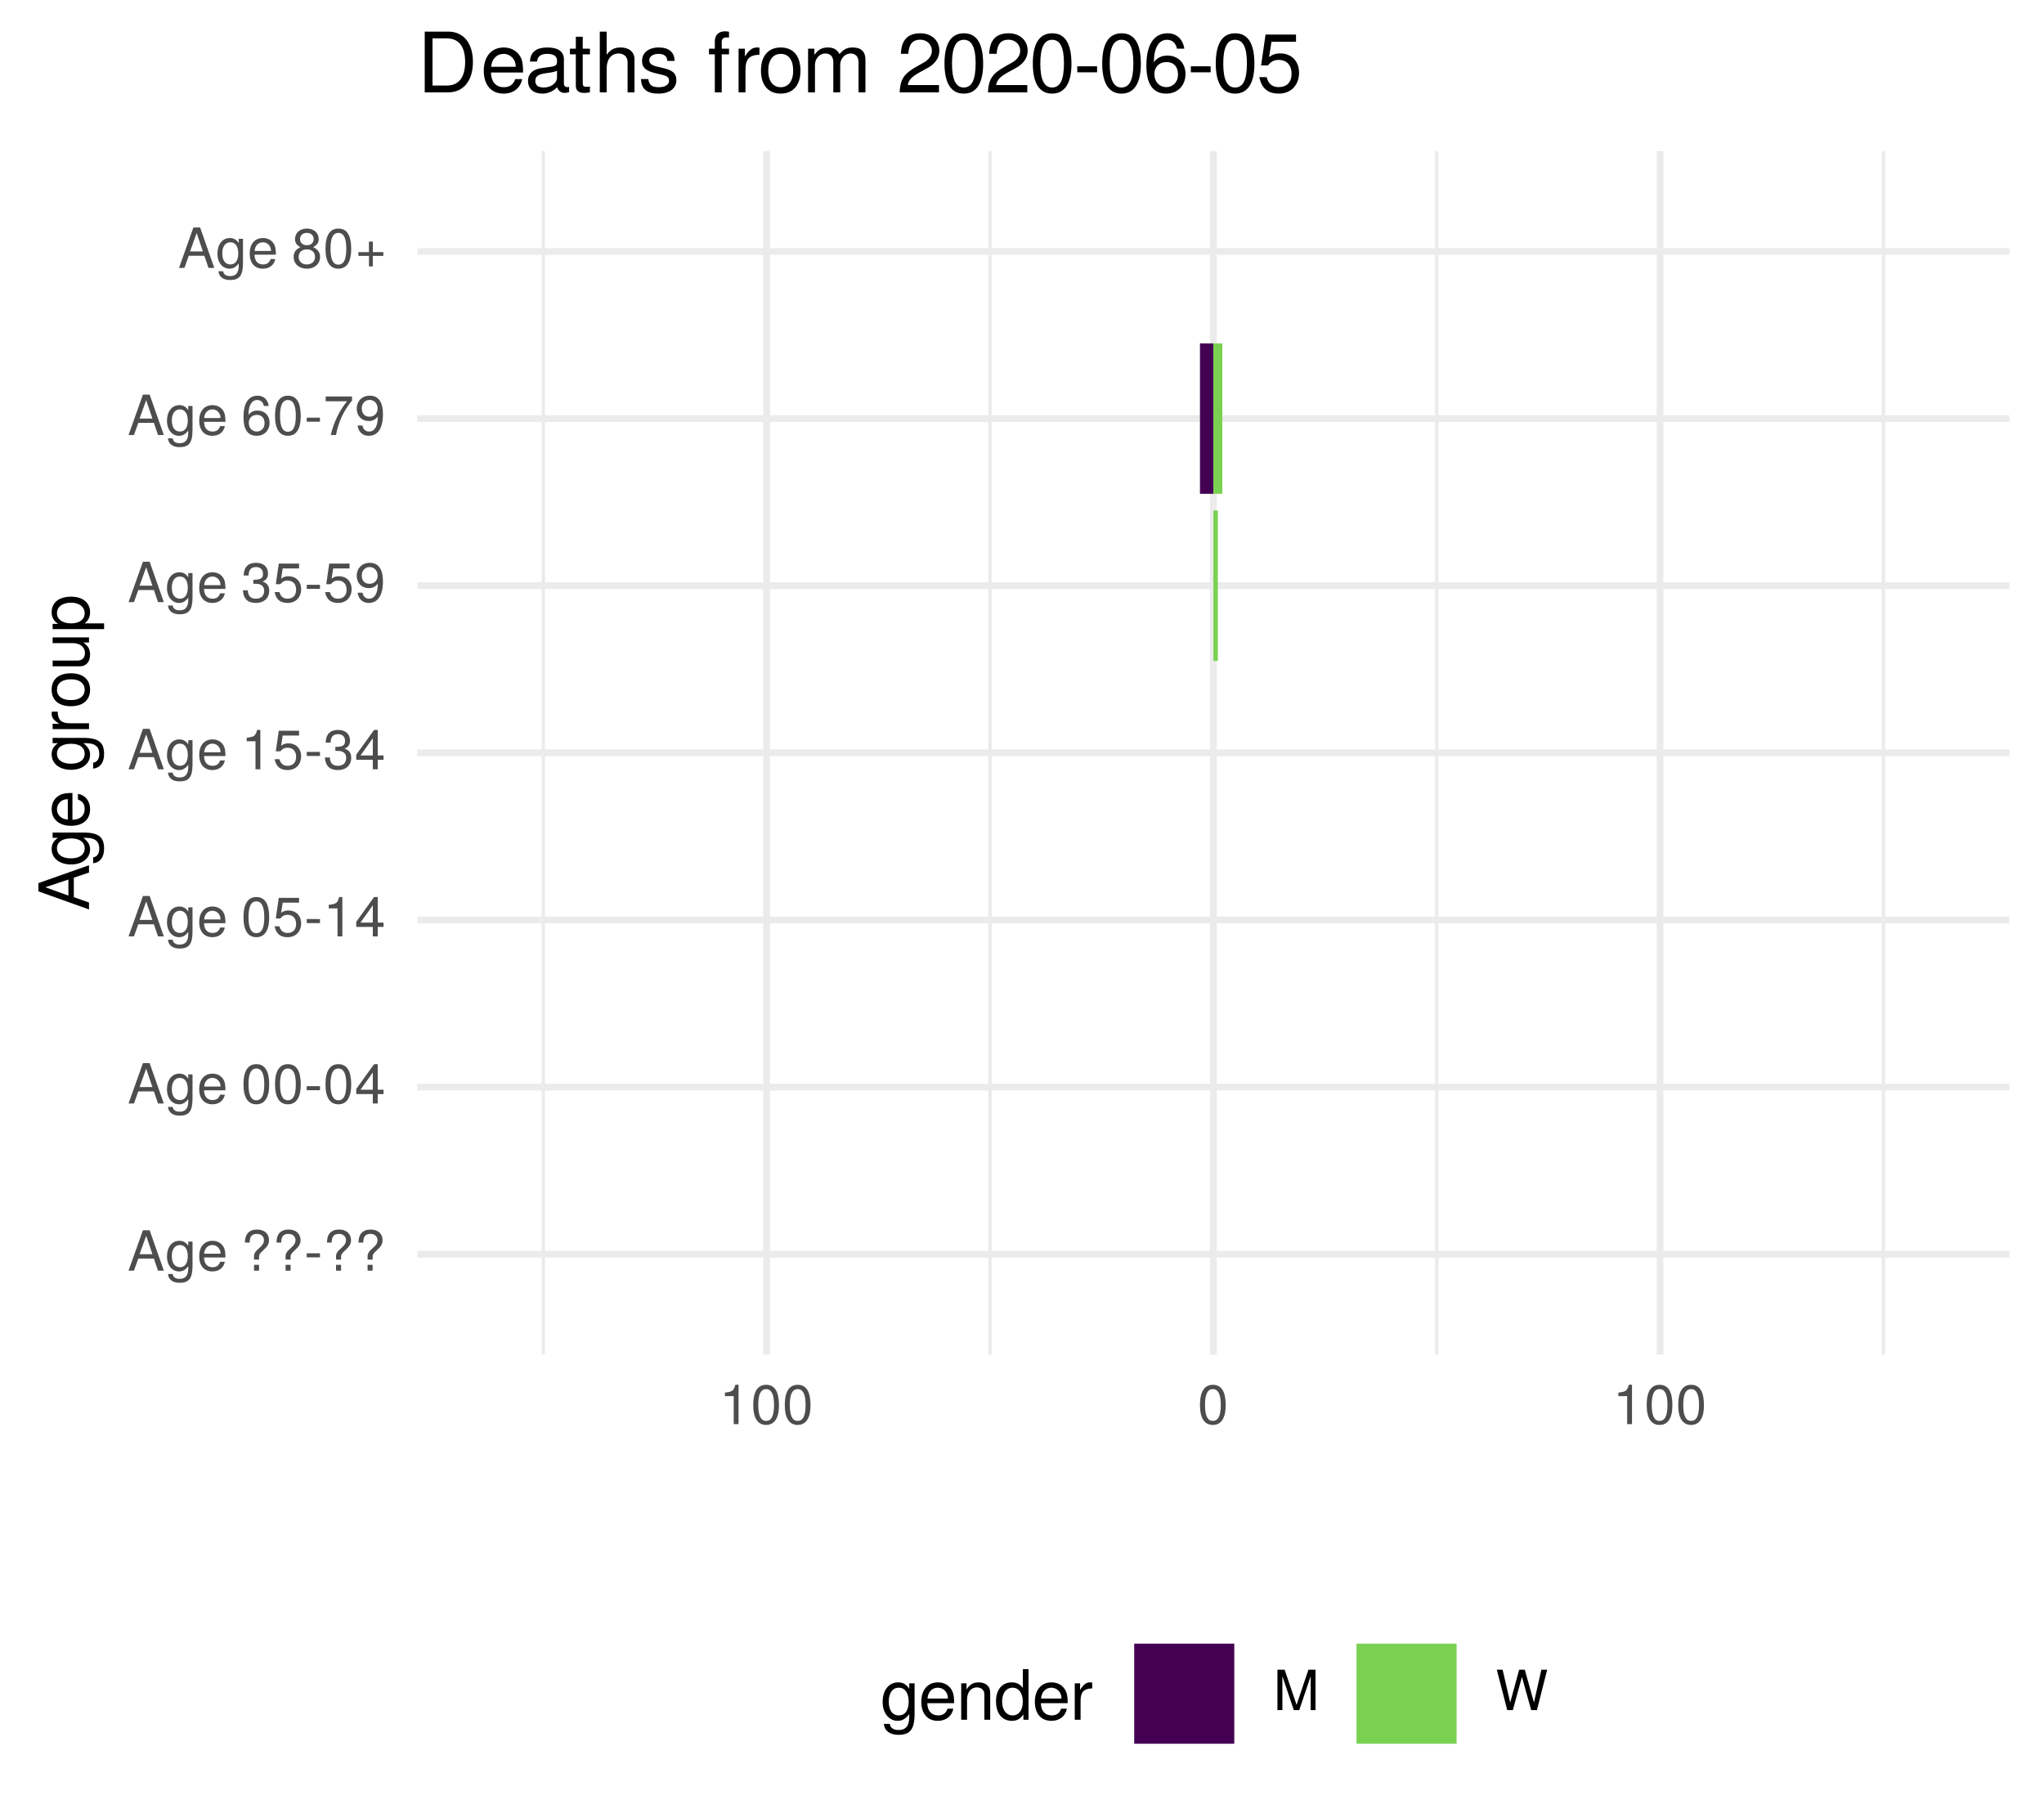
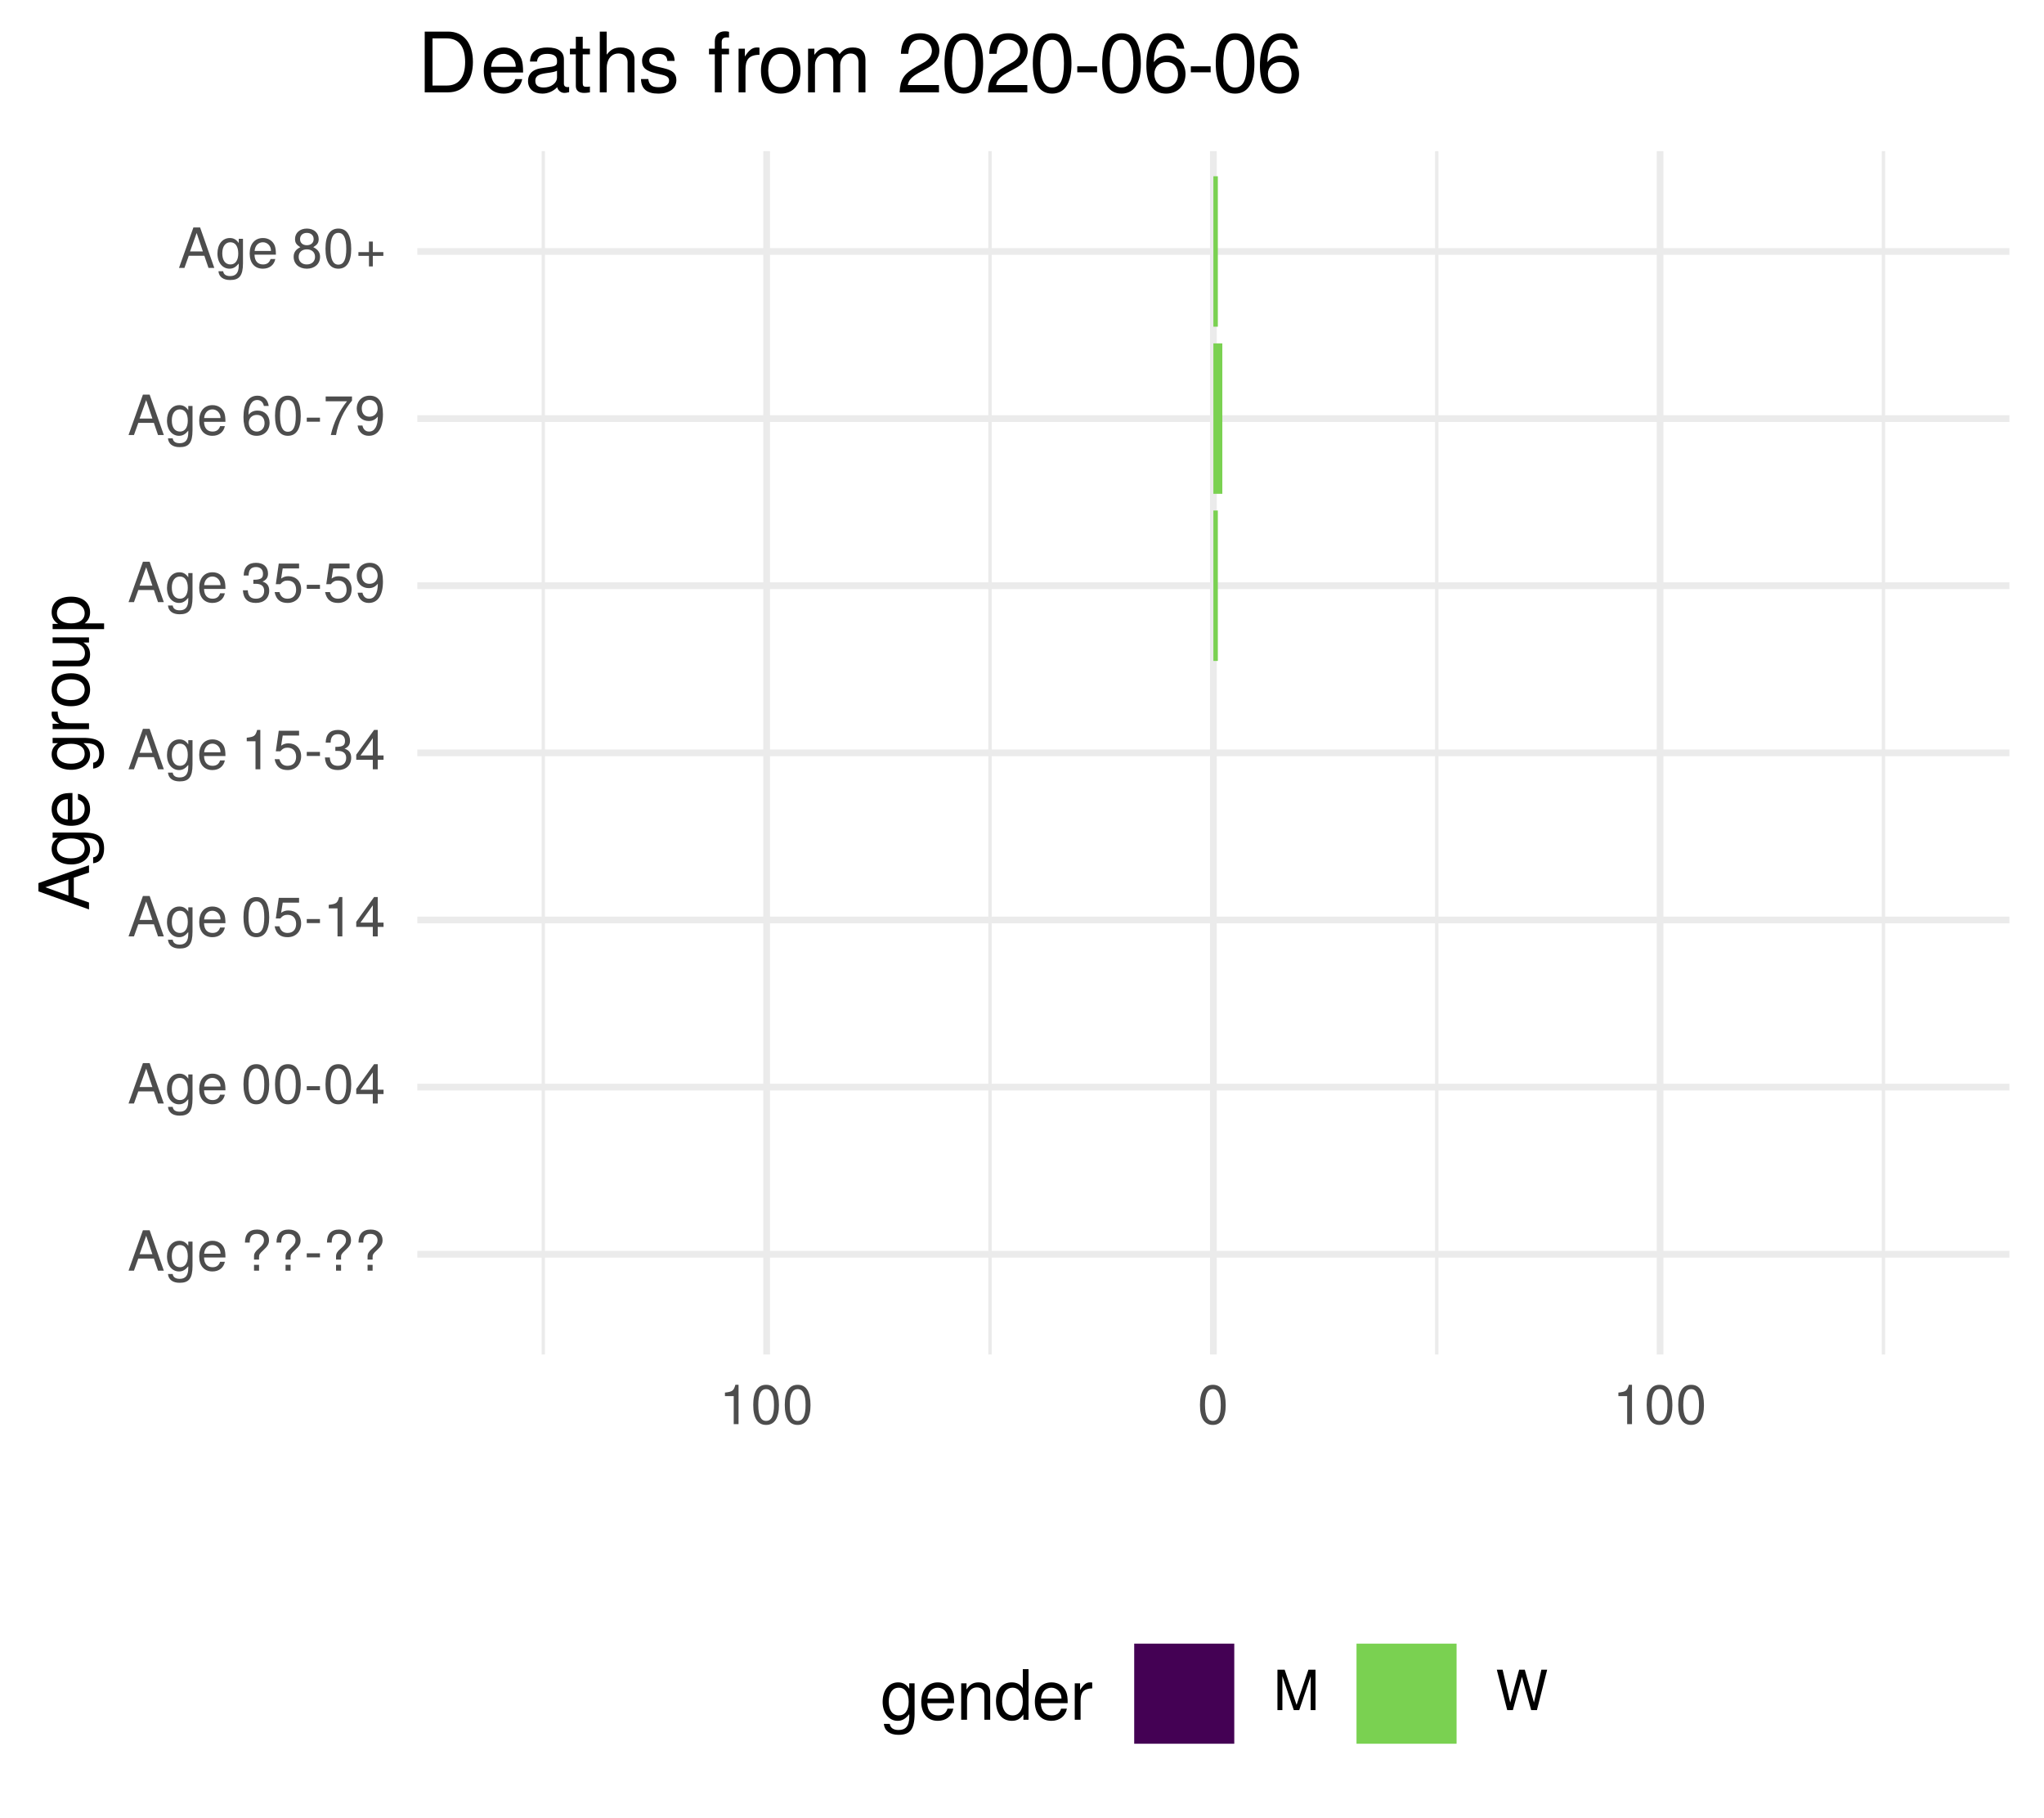
<svg xmlns="http://www.w3.org/2000/svg" xmlns:xlink="http://www.w3.org/1999/xlink" width="324pt" height="288pt" viewBox="0 0 324 288" version="1.1">
  <defs>
    <g>
      <symbol overflow="visible" id="glyph0-0">
        <path style="stroke:none;" d="" />
      </symbol>
      <symbol overflow="visible" id="glyph0-1">
        <path style="stroke:none;" d="M 5.75 0 L 3.5 -6.406 L 2.438 -6.406 L 0.156 0 L 1.016 0 L 1.703 -1.922 L 4.172 -1.922 L 4.828 0 Z M 3.938 -2.609 L 1.906 -2.609 L 2.953 -5.531 Z M 3.938 -2.609 " />
      </symbol>
      <symbol overflow="visible" id="glyph0-2">
        <path style="stroke:none;" d="M 4.297 -0.75 L 4.297 -4.609 L 3.625 -4.609 L 3.625 -3.938 C 3.25 -4.484 2.812 -4.734 2.219 -4.734 C 1.047 -4.734 0.25 -3.75 0.25 -2.266 C 0.25 -0.812 1.078 0.125 2.156 0.125 C 2.734 0.125 3.141 -0.109 3.625 -0.688 L 3.625 -0.391 C 3.625 0.828 3.125 1.297 2.266 1.297 C 1.688 1.297 1.234 1.094 1.156 0.531 L 0.406 0.531 C 0.484 1.406 1.156 1.922 2.25 1.922 C 3.688 1.922 4.297 1.281 4.297 -0.75 Z M 3.547 -2.281 C 3.547 -1.172 3.078 -0.547 2.312 -0.547 C 1.5 -0.547 1.016 -1.188 1.016 -2.312 C 1.016 -3.406 1.516 -4.062 2.297 -4.062 C 3.094 -4.062 3.547 -3.391 3.547 -2.281 Z M 3.547 -2.281 " />
      </symbol>
      <symbol overflow="visible" id="glyph0-3">
        <path style="stroke:none;" d="M 4.516 -2.094 C 4.516 -2.766 4.453 -3.188 4.328 -3.531 C 4.031 -4.281 3.328 -4.734 2.469 -4.734 C 1.172 -4.734 0.359 -3.797 0.359 -2.281 C 0.359 -0.766 1.156 0.125 2.453 0.125 C 3.5 0.125 4.234 -0.469 4.422 -1.406 L 3.672 -1.406 C 3.469 -0.797 3.062 -0.547 2.469 -0.547 C 1.703 -0.547 1.141 -1.031 1.125 -2.094 Z M 3.734 -2.75 C 3.734 -2.75 3.734 -2.703 3.719 -2.688 L 1.141 -2.688 C 1.203 -3.516 1.719 -4.062 2.453 -4.062 C 3.172 -4.062 3.734 -3.469 3.734 -2.75 Z M 3.734 -2.75 " />
      </symbol>
      <symbol overflow="visible" id="glyph0-4">
        <path style="stroke:none;" d="" />
      </symbol>
      <symbol overflow="visible" id="glyph0-5">
        <path style="stroke:none;" d="M 4.422 -4.828 C 4.422 -5.859 3.688 -6.516 2.547 -6.516 C 1.281 -6.516 0.609 -5.812 0.609 -4.453 L 1.359 -4.453 C 1.359 -5.422 1.719 -5.828 2.5 -5.828 C 3.172 -5.828 3.625 -5.422 3.625 -4.828 C 3.625 -4.422 3.438 -4.078 2.969 -3.672 C 2.453 -3.203 2.453 -3.203 2.297 -3 C 2.109 -2.75 2.047 -2.547 2.047 -2.234 L 2.047 -1.75 L 2.844 -1.75 L 2.844 -2.156 C 2.844 -2.547 2.938 -2.703 3.531 -3.25 C 4.203 -3.859 4.422 -4.25 4.422 -4.828 Z M 2.844 0 L 2.844 -0.922 L 2.047 -0.922 L 2.047 0 Z M 2.844 0 " />
      </symbol>
      <symbol overflow="visible" id="glyph0-6">
        <path style="stroke:none;" d="M 2.5 -2.109 L 2.5 -2.75 L 0.406 -2.75 L 0.406 -2.109 Z M 2.5 -2.109 " />
      </symbol>
      <symbol overflow="visible" id="glyph0-7">
        <path style="stroke:none;" d="M 4.453 -3 C 4.453 -5.156 3.781 -6.234 2.422 -6.234 C 1.078 -6.234 0.375 -5.141 0.375 -3.047 C 0.375 -0.953 1.078 0.125 2.422 0.125 C 3.734 0.125 4.453 -0.953 4.453 -3 Z M 3.672 -3.062 C 3.672 -1.297 3.266 -0.516 2.406 -0.516 C 1.578 -0.516 1.172 -1.344 1.172 -3.047 C 1.172 -4.75 1.578 -5.547 2.422 -5.547 C 3.25 -5.547 3.672 -4.734 3.672 -3.062 Z M 3.672 -3.062 " />
      </symbol>
      <symbol overflow="visible" id="glyph0-8">
        <path style="stroke:none;" d="M 4.578 -1.5 L 4.578 -2.188 L 3.656 -2.188 L 3.656 -6.234 L 3.078 -6.234 L 0.25 -2.312 L 0.25 -1.5 L 2.875 -1.5 L 2.875 0 L 3.656 0 L 3.656 -1.5 Z M 2.875 -2.188 L 0.922 -2.188 L 2.875 -4.922 Z M 2.875 -2.188 " />
      </symbol>
      <symbol overflow="visible" id="glyph0-9">
        <path style="stroke:none;" d="M 4.516 -2.062 C 4.516 -3.297 3.688 -4.109 2.5 -4.109 C 2.062 -4.109 1.703 -4 1.344 -3.734 L 1.594 -5.344 L 4.188 -5.344 L 4.188 -6.109 L 0.969 -6.109 L 0.5 -2.844 L 1.219 -2.844 C 1.578 -3.266 1.875 -3.422 2.359 -3.422 C 3.188 -3.422 3.719 -2.891 3.719 -1.969 C 3.719 -1.062 3.203 -0.547 2.359 -0.547 C 1.688 -0.547 1.266 -0.891 1.078 -1.594 L 0.312 -1.594 C 0.562 -0.359 1.266 0.125 2.375 0.125 C 3.641 0.125 4.516 -0.75 4.516 -2.062 Z M 4.516 -2.062 " />
      </symbol>
      <symbol overflow="visible" id="glyph0-10">
        <path style="stroke:none;" d="M 3.047 0 L 3.047 -6.234 L 2.547 -6.234 C 2.266 -5.281 2.094 -5.141 0.891 -5 L 0.891 -4.438 L 2.281 -4.438 L 2.281 0 Z M 3.047 0 " />
      </symbol>
      <symbol overflow="visible" id="glyph0-11">
        <path style="stroke:none;" d="M 4.453 -1.812 C 4.453 -2.562 4.141 -3.016 3.391 -3.266 C 3.969 -3.5 4.266 -3.891 4.266 -4.516 C 4.266 -5.594 3.547 -6.234 2.359 -6.234 C 1.109 -6.234 0.438 -5.547 0.406 -4.219 L 1.188 -4.219 C 1.203 -5.141 1.578 -5.562 2.375 -5.562 C 3.062 -5.562 3.469 -5.156 3.469 -4.5 C 3.469 -3.828 3.188 -3.547 1.938 -3.547 L 1.938 -2.906 L 2.359 -2.906 C 3.219 -2.906 3.656 -2.5 3.656 -1.797 C 3.656 -1.016 3.172 -0.547 2.359 -0.547 C 1.516 -0.547 1.109 -0.969 1.062 -1.875 L 0.281 -1.875 C 0.375 -0.5 1.062 0.125 2.344 0.125 C 3.625 0.125 4.453 -0.641 4.453 -1.812 Z M 4.453 -1.812 " />
      </symbol>
      <symbol overflow="visible" id="glyph0-12">
        <path style="stroke:none;" d="M 4.484 -3.266 C 4.484 -5.219 3.797 -6.234 2.375 -6.234 C 1.188 -6.234 0.328 -5.391 0.328 -4.172 C 0.328 -3.016 1.125 -2.219 2.25 -2.219 C 2.844 -2.219 3.266 -2.438 3.672 -2.922 C 3.672 -1.406 3.172 -0.547 2.281 -0.547 C 1.734 -0.547 1.359 -0.891 1.234 -1.5 L 0.469 -1.5 C 0.609 -0.469 1.281 0.125 2.234 0.125 C 3.688 0.125 4.484 -1.109 4.484 -3.266 Z M 3.641 -4.188 C 3.641 -3.422 3.094 -2.906 2.344 -2.906 C 1.594 -2.906 1.125 -3.391 1.125 -4.234 C 1.125 -5.016 1.656 -5.562 2.359 -5.562 C 3.094 -5.562 3.641 -5 3.641 -4.188 Z M 3.641 -4.188 " />
      </symbol>
      <symbol overflow="visible" id="glyph0-13">
        <path style="stroke:none;" d="M 4.516 -1.938 C 4.516 -3.094 3.719 -3.875 2.609 -3.875 C 1.984 -3.875 1.5 -3.641 1.172 -3.188 C 1.172 -4.703 1.672 -5.547 2.562 -5.547 C 3.109 -5.547 3.484 -5.203 3.609 -4.609 L 4.375 -4.609 C 4.234 -5.625 3.562 -6.234 2.609 -6.234 C 1.156 -6.234 0.375 -5.016 0.375 -2.844 C 0.375 -0.891 1.047 0.125 2.469 0.125 C 3.656 0.125 4.516 -0.719 4.516 -1.938 Z M 3.719 -1.875 C 3.719 -1.094 3.188 -0.547 2.484 -0.547 C 1.766 -0.547 1.219 -1.125 1.219 -1.922 C 1.219 -2.688 1.734 -3.188 2.5 -3.188 C 3.25 -3.188 3.719 -2.703 3.719 -1.875 Z M 3.719 -1.875 " />
      </symbol>
      <symbol overflow="visible" id="glyph0-14">
        <path style="stroke:none;" d="M 4.578 -5.453 L 4.578 -6.109 L 0.406 -6.109 L 0.406 -5.344 L 3.781 -5.344 C 2.531 -3.781 1.656 -1.953 1.219 0 L 2.047 0 C 2.391 -2.016 3.266 -3.891 4.578 -5.453 Z M 4.578 -5.453 " />
      </symbol>
      <symbol overflow="visible" id="glyph0-15">
        <path style="stroke:none;" d="M 4.516 -1.766 C 4.516 -2.453 4.156 -2.938 3.438 -3.281 C 4.078 -3.672 4.297 -3.984 4.297 -4.578 C 4.297 -5.547 3.531 -6.234 2.422 -6.234 C 1.312 -6.234 0.547 -5.547 0.547 -4.578 C 0.547 -4 0.75 -3.672 1.391 -3.281 C 0.672 -2.938 0.328 -2.453 0.328 -1.766 C 0.328 -0.625 1.188 0.125 2.422 0.125 C 3.656 0.125 4.516 -0.625 4.516 -1.766 Z M 3.5 -4.562 C 3.5 -3.969 3.062 -3.594 2.422 -3.594 C 1.766 -3.594 1.344 -3.969 1.344 -4.562 C 1.344 -5.156 1.766 -5.547 2.422 -5.547 C 3.078 -5.547 3.5 -5.156 3.5 -4.562 Z M 3.719 -1.75 C 3.719 -1.016 3.188 -0.547 2.406 -0.547 C 1.641 -0.547 1.125 -1.016 1.125 -1.75 C 1.125 -2.484 1.641 -2.938 2.422 -2.938 C 3.188 -2.938 3.719 -2.484 3.719 -1.75 Z M 3.719 -1.75 " />
      </symbol>
      <symbol overflow="visible" id="glyph0-16">
        <path style="stroke:none;" d="M 4.547 -1.906 L 4.547 -2.5 L 2.875 -2.5 L 2.875 -4.172 L 2.266 -4.172 L 2.266 -2.5 L 0.594 -2.5 L 0.594 -1.906 L 2.266 -1.906 L 2.266 -0.234 L 2.875 -0.234 L 2.875 -1.906 Z M 4.547 -1.906 " />
      </symbol>
      <symbol overflow="visible" id="glyph0-17">
        <path style="stroke:none;" d="M 6.688 0 L 6.688 -6.406 L 5.562 -6.406 L 3.688 -0.828 L 1.797 -6.406 L 0.656 -6.406 L 0.656 0 L 1.438 0 L 1.438 -5.375 L 3.25 0 L 4.109 0 L 5.922 -5.375 L 5.922 0 Z M 6.688 0 " />
      </symbol>
      <symbol overflow="visible" id="glyph0-18">
        <path style="stroke:none;" d="M 8.172 -6.406 L 7.25 -6.406 L 6.078 -1.203 L 4.625 -6.406 L 3.734 -6.406 L 2.312 -1.203 L 1.109 -6.406 L 0.188 -6.406 L 1.844 0 L 2.734 0 L 4.172 -5.266 L 5.641 0 L 6.547 0 Z M 8.172 -6.406 " />
      </symbol>
      <symbol overflow="visible" id="glyph1-0">
        <path style="stroke:none;" d="" />
      </symbol>
      <symbol overflow="visible" id="glyph1-1">
        <path style="stroke:none;" d="M 0 -7.188 L -8.016 -4.359 L -8.016 -3.047 L 0 -0.188 L 0 -1.281 L -2.406 -2.125 L -2.406 -5.219 L 0 -6.031 Z M -3.266 -4.922 L -3.266 -2.375 L -6.922 -3.703 Z M -3.266 -4.922 " />
      </symbol>
      <symbol overflow="visible" id="glyph1-2">
        <path style="stroke:none;" d="M -0.953 -5.375 L -5.766 -5.375 L -5.766 -4.531 L -4.922 -4.531 C -5.609 -4.062 -5.922 -3.516 -5.922 -2.766 C -5.922 -1.312 -4.703 -0.312 -2.828 -0.312 C -1.016 -0.312 0.172 -1.344 0.172 -2.688 C 0.172 -3.422 -0.141 -3.922 -0.875 -4.531 L -0.484 -4.531 C 1.047 -4.531 1.625 -3.906 1.625 -2.844 C 1.625 -2.109 1.359 -1.547 0.656 -1.438 L 0.656 -0.5 C 1.75 -0.609 2.391 -1.453 2.391 -2.812 C 2.391 -4.609 1.594 -5.375 -0.953 -5.375 Z M -2.844 -4.438 C -1.469 -4.438 -0.688 -3.844 -0.688 -2.875 C -0.688 -1.875 -1.484 -1.281 -2.875 -1.281 C -4.266 -1.281 -5.078 -1.891 -5.078 -2.875 C -5.078 -3.859 -4.25 -4.438 -2.844 -4.438 Z M -2.844 -4.438 " />
      </symbol>
      <symbol overflow="visible" id="glyph1-3">
        <path style="stroke:none;" d="M -2.625 -5.641 C -3.453 -5.641 -3.984 -5.578 -4.406 -5.406 C -5.359 -5.031 -5.922 -4.156 -5.922 -3.078 C -5.922 -1.469 -4.734 -0.438 -2.844 -0.438 C -0.953 -0.438 0.172 -1.438 0.172 -3.062 C 0.172 -4.375 -0.578 -5.297 -1.75 -5.516 L -1.75 -4.594 C -0.984 -4.344 -0.688 -3.828 -0.688 -3.094 C -0.688 -2.141 -1.297 -1.422 -2.625 -1.391 Z M -3.438 -4.656 C -3.438 -4.656 -3.391 -4.656 -3.359 -4.656 L -3.359 -1.422 C -4.391 -1.5 -5.078 -2.141 -5.078 -3.062 C -5.078 -3.969 -4.328 -4.656 -3.438 -4.656 Z M -3.438 -4.656 " />
      </symbol>
      <symbol overflow="visible" id="glyph1-4">
        <path style="stroke:none;" d="" />
      </symbol>
      <symbol overflow="visible" id="glyph1-5">
        <path style="stroke:none;" d="M -4.969 -3.531 L -5.891 -3.531 C -5.922 -3.375 -5.922 -3.297 -5.922 -3.172 C -5.922 -2.578 -5.578 -2.141 -4.719 -1.609 L -5.766 -1.609 L -5.766 -0.766 L 0 -0.766 L 0 -1.688 L -2.984 -1.688 C -4.297 -1.688 -4.938 -2.109 -4.969 -3.531 Z M -4.969 -3.531 " />
      </symbol>
      <symbol overflow="visible" id="glyph1-6">
        <path style="stroke:none;" d="M -2.844 -5.609 C -4.828 -5.609 -5.922 -4.656 -5.922 -2.984 C -5.922 -1.375 -4.812 -0.391 -2.875 -0.391 C -0.953 -0.391 0.172 -1.359 0.172 -3 C 0.172 -4.625 -0.953 -5.609 -2.844 -5.609 Z M -2.844 -4.656 C -1.5 -4.656 -0.688 -4.016 -0.688 -3 C -0.688 -1.984 -1.484 -1.359 -2.875 -1.359 C -4.266 -1.359 -5.078 -1.984 -5.078 -3 C -5.078 -4.031 -4.281 -4.656 -2.844 -4.656 Z M -2.844 -4.656 " />
      </symbol>
      <symbol overflow="visible" id="glyph1-7">
        <path style="stroke:none;" d="M 0 -5.297 L -5.766 -5.297 L -5.766 -4.391 L -2.578 -4.391 C -1.406 -4.391 -0.641 -3.766 -0.641 -2.812 C -0.641 -2.094 -1.078 -1.625 -1.766 -1.625 L -5.766 -1.625 L -5.766 -0.719 L -1.406 -0.719 C -0.453 -0.719 0.172 -1.438 0.172 -2.547 C 0.172 -3.406 -0.125 -3.938 -0.891 -4.484 L 0 -4.484 Z M 0 -5.297 " />
      </symbol>
      <symbol overflow="visible" id="glyph1-8">
        <path style="stroke:none;" d="M -2.828 -5.75 C -4.766 -5.75 -5.922 -4.812 -5.922 -3.281 C -5.922 -2.5 -5.578 -1.875 -4.891 -1.438 L -5.766 -1.438 L -5.766 -0.609 L 2.391 -0.609 L 2.391 -1.516 L -0.688 -1.516 C -0.094 -2 0.172 -2.547 0.172 -3.281 C 0.172 -4.781 -0.984 -5.75 -2.828 -5.75 Z M -2.844 -4.797 C -1.547 -4.797 -0.688 -4.125 -0.688 -3.125 C -0.688 -2.156 -1.484 -1.516 -2.844 -1.516 C -4.188 -1.516 -5.078 -2.156 -5.078 -3.125 C -5.078 -4.141 -4.219 -4.797 -2.844 -4.797 Z M -2.844 -4.797 " />
      </symbol>
      <symbol overflow="visible" id="glyph2-0">
        <path style="stroke:none;" d="" />
      </symbol>
      <symbol overflow="visible" id="glyph2-1">
        <path style="stroke:none;" d="M 5.375 -0.953 L 5.375 -5.766 L 4.531 -5.766 L 4.531 -4.922 C 4.062 -5.609 3.516 -5.922 2.766 -5.922 C 1.312 -5.922 0.312 -4.703 0.312 -2.828 C 0.312 -1.016 1.344 0.172 2.688 0.172 C 3.422 0.172 3.922 -0.141 4.531 -0.875 L 4.531 -0.484 C 4.531 1.047 3.906 1.625 2.844 1.625 C 2.109 1.625 1.547 1.359 1.438 0.656 L 0.5 0.656 C 0.609 1.75 1.453 2.391 2.812 2.391 C 4.609 2.391 5.375 1.594 5.375 -0.953 Z M 4.438 -2.844 C 4.438 -1.469 3.844 -0.688 2.875 -0.688 C 1.875 -0.688 1.281 -1.484 1.281 -2.875 C 1.281 -4.266 1.891 -5.078 2.875 -5.078 C 3.859 -5.078 4.438 -4.25 4.438 -2.844 Z M 4.438 -2.844 " />
      </symbol>
      <symbol overflow="visible" id="glyph2-2">
        <path style="stroke:none;" d="M 5.641 -2.625 C 5.641 -3.453 5.578 -3.984 5.406 -4.406 C 5.031 -5.359 4.156 -5.922 3.078 -5.922 C 1.469 -5.922 0.438 -4.734 0.438 -2.844 C 0.438 -0.953 1.438 0.172 3.062 0.172 C 4.375 0.172 5.297 -0.578 5.516 -1.75 L 4.594 -1.75 C 4.344 -0.984 3.828 -0.688 3.094 -0.688 C 2.141 -0.688 1.422 -1.297 1.391 -2.625 Z M 4.656 -3.438 C 4.656 -3.438 4.656 -3.391 4.656 -3.359 L 1.422 -3.359 C 1.5 -4.391 2.141 -5.078 3.062 -5.078 C 3.969 -5.078 4.656 -4.328 4.656 -3.438 Z M 4.656 -3.438 " />
      </symbol>
      <symbol overflow="visible" id="glyph2-3">
        <path style="stroke:none;" d="M 5.359 0 L 5.359 -4.359 C 5.359 -5.312 4.641 -5.922 3.531 -5.922 C 2.672 -5.922 2.125 -5.594 1.609 -4.797 L 1.609 -5.766 L 0.766 -5.766 L 0.766 0 L 1.688 0 L 1.688 -3.172 C 1.688 -4.359 2.328 -5.125 3.25 -5.125 C 3.984 -5.125 4.438 -4.688 4.438 -4 L 4.438 0 Z M 5.359 0 " />
      </symbol>
      <symbol overflow="visible" id="glyph2-4">
        <path style="stroke:none;" d="M 5.438 0 L 5.438 -8.016 L 4.531 -8.016 L 4.531 -5.031 C 4.141 -5.625 3.531 -5.922 2.766 -5.922 C 1.266 -5.922 0.281 -4.781 0.281 -2.938 C 0.281 -0.984 1.25 0.172 2.797 0.172 C 3.594 0.172 4.141 -0.125 4.625 -0.844 L 4.625 0 Z M 4.531 -2.859 C 4.531 -1.531 3.891 -0.688 2.922 -0.688 C 1.906 -0.688 1.25 -1.547 1.25 -2.875 C 1.25 -4.219 1.906 -5.078 2.922 -5.078 C 3.906 -5.078 4.531 -4.188 4.531 -2.859 Z M 4.531 -2.859 " />
      </symbol>
      <symbol overflow="visible" id="glyph2-5">
        <path style="stroke:none;" d="M 3.531 -4.969 L 3.531 -5.891 C 3.375 -5.922 3.297 -5.922 3.172 -5.922 C 2.578 -5.922 2.141 -5.578 1.609 -4.719 L 1.609 -5.766 L 0.766 -5.766 L 0.766 0 L 1.688 0 L 1.688 -2.984 C 1.688 -4.297 2.109 -4.938 3.531 -4.969 Z M 3.531 -4.969 " />
      </symbol>
      <symbol overflow="visible" id="glyph3-0">
        <path style="stroke:none;" d="" />
      </symbol>
      <symbol overflow="visible" id="glyph3-1">
        <path style="stroke:none;" d="M 8.812 -4.812 C 8.812 -7.797 7.328 -9.625 4.891 -9.625 L 1.172 -9.625 L 1.172 0 L 4.891 0 C 7.312 0 8.812 -1.828 8.812 -4.812 Z M 7.578 -4.812 C 7.578 -2.375 6.578 -1.078 4.672 -1.078 L 2.406 -1.078 L 2.406 -8.547 L 4.672 -8.547 C 6.578 -8.547 7.578 -7.266 7.578 -4.812 Z M 7.578 -4.812 " />
      </symbol>
      <symbol overflow="visible" id="glyph3-2">
        <path style="stroke:none;" d="M 6.766 -3.141 C 6.766 -4.141 6.688 -4.781 6.5 -5.297 C 6.047 -6.438 4.984 -7.109 3.703 -7.109 C 1.766 -7.109 0.531 -5.688 0.531 -3.422 C 0.531 -1.156 1.734 0.203 3.672 0.203 C 5.25 0.203 6.344 -0.703 6.625 -2.094 L 5.516 -2.094 C 5.219 -1.188 4.594 -0.812 3.703 -0.812 C 2.562 -0.812 1.703 -1.562 1.672 -3.141 Z M 5.594 -4.125 C 5.594 -4.125 5.594 -4.062 5.578 -4.047 L 1.703 -4.047 C 1.797 -5.266 2.578 -6.094 3.688 -6.094 C 4.766 -6.094 5.594 -5.203 5.594 -4.125 Z M 5.594 -4.125 " />
      </symbol>
      <symbol overflow="visible" id="glyph3-3">
        <path style="stroke:none;" d="M 7.062 -0.031 L 7.062 -0.859 C 6.938 -0.828 6.891 -0.828 6.828 -0.828 C 6.438 -0.828 6.234 -1.031 6.234 -1.375 L 6.234 -5.234 C 6.234 -6.453 5.328 -7.109 3.625 -7.109 C 1.953 -7.109 0.922 -6.469 0.859 -4.875 L 1.969 -4.875 C 2.062 -5.719 2.562 -6.094 3.594 -6.094 C 4.578 -6.094 5.141 -5.734 5.141 -5.062 L 5.141 -4.781 C 5.141 -4.312 4.859 -4.125 3.984 -4.016 C 2.422 -3.812 2.188 -3.766 1.766 -3.594 C 0.969 -3.266 0.547 -2.641 0.547 -1.797 C 0.547 -0.547 1.422 0.203 2.828 0.203 C 3.703 0.203 4.562 -0.172 5.172 -0.812 C 5.297 -0.297 5.766 0.094 6.312 0.094 C 6.531 0.094 6.703 0.062 7.062 -0.031 Z M 5.141 -2.391 C 5.141 -1.406 4.125 -0.766 3.062 -0.766 C 2.203 -0.766 1.703 -1.062 1.703 -1.828 C 1.703 -2.547 2.188 -2.859 3.359 -3.031 C 4.531 -3.188 4.766 -3.25 5.141 -3.422 Z M 5.141 -2.391 " />
      </symbol>
      <symbol overflow="visible" id="glyph3-4">
        <path style="stroke:none;" d="M 3.359 0 L 3.359 -0.922 C 3.203 -0.891 3.031 -0.875 2.828 -0.875 C 2.344 -0.875 2.219 -1 2.219 -1.484 L 2.219 -6.016 L 3.359 -6.016 L 3.359 -6.922 L 2.219 -6.922 L 2.219 -8.812 L 1.125 -8.812 L 1.125 -6.922 L 0.188 -6.922 L 0.188 -6.016 L 1.125 -6.016 L 1.125 -1 C 1.125 -0.297 1.594 0.094 2.453 0.094 C 2.719 0.094 2.984 0.062 3.359 0 Z M 3.359 0 " />
      </symbol>
      <symbol overflow="visible" id="glyph3-5">
        <path style="stroke:none;" d="M 6.422 0 L 6.422 -5.234 C 6.422 -6.391 5.578 -7.109 4.234 -7.109 C 3.266 -7.109 2.672 -6.812 2.016 -5.969 L 2.016 -9.625 L 0.922 -9.625 L 0.922 0 L 2.016 0 L 2.016 -3.812 C 2.016 -5.234 2.766 -6.156 3.891 -6.156 C 4.672 -6.156 5.328 -5.703 5.328 -4.797 L 5.328 0 Z M 6.422 0 " />
      </symbol>
      <symbol overflow="visible" id="glyph3-6">
        <path style="stroke:none;" d="M 6.062 -1.938 C 6.062 -2.969 5.484 -3.484 4.109 -3.812 L 3.047 -4.062 C 2.156 -4.281 1.766 -4.562 1.766 -5.062 C 1.766 -5.688 2.344 -6.094 3.234 -6.094 C 4.125 -6.094 4.594 -5.719 4.625 -4.984 L 5.781 -4.984 C 5.766 -6.344 4.875 -7.109 3.281 -7.109 C 1.656 -7.109 0.625 -6.281 0.625 -5 C 0.625 -3.922 1.172 -3.406 2.812 -3.016 L 3.844 -2.766 C 4.609 -2.578 4.906 -2.344 4.906 -1.844 C 4.906 -1.203 4.266 -0.812 3.297 -0.812 C 2.312 -0.812 1.75 -1.062 1.609 -2.109 L 0.453 -2.109 C 0.5 -0.516 1.406 0.203 3.203 0.203 C 4.953 0.203 6.062 -0.609 6.062 -1.938 Z M 6.062 -1.938 " />
      </symbol>
      <symbol overflow="visible" id="glyph3-7">
        <path style="stroke:none;" d="" />
      </symbol>
      <symbol overflow="visible" id="glyph3-8">
        <path style="stroke:none;" d="M 3.406 -6.016 L 3.406 -6.922 L 2.25 -6.922 L 2.25 -8 C 2.25 -8.469 2.516 -8.703 3.031 -8.703 C 3.109 -8.703 3.156 -8.703 3.406 -8.688 L 3.406 -9.594 C 3.156 -9.656 3.016 -9.672 2.781 -9.672 C 1.766 -9.672 1.156 -9.078 1.156 -8.094 L 1.156 -6.922 L 0.234 -6.922 L 0.234 -6.016 L 1.156 -6.016 L 1.156 0 L 2.25 0 L 2.25 -6.016 Z M 3.406 -6.016 " />
      </symbol>
      <symbol overflow="visible" id="glyph3-9">
        <path style="stroke:none;" d="M 4.234 -5.953 L 4.234 -7.078 C 4.047 -7.109 3.969 -7.109 3.812 -7.109 C 3.109 -7.109 2.562 -6.688 1.922 -5.672 L 1.922 -6.922 L 0.922 -6.922 L 0.922 0 L 2.016 0 L 2.016 -3.594 C 2.016 -5.156 2.531 -5.922 4.234 -5.953 Z M 4.234 -5.953 " />
      </symbol>
      <symbol overflow="visible" id="glyph3-10">
        <path style="stroke:none;" d="M 6.734 -3.406 C 6.734 -5.797 5.578 -7.109 3.594 -7.109 C 1.656 -7.109 0.469 -5.781 0.469 -3.453 C 0.469 -1.141 1.641 0.203 3.609 0.203 C 5.547 0.203 6.734 -1.141 6.734 -3.406 Z M 5.578 -3.422 C 5.578 -1.797 4.812 -0.812 3.609 -0.812 C 2.375 -0.812 1.625 -1.781 1.625 -3.453 C 1.625 -5.125 2.375 -6.094 3.609 -6.094 C 4.844 -6.094 5.578 -5.141 5.578 -3.422 Z M 5.578 -3.422 " />
      </symbol>
      <symbol overflow="visible" id="glyph3-11">
        <path style="stroke:none;" d="M 10.031 0 L 10.031 -5.188 C 10.031 -6.438 9.344 -7.109 8.047 -7.109 C 7.125 -7.109 6.578 -6.844 5.922 -6.062 C 5.516 -6.797 4.969 -7.109 4.062 -7.109 C 3.141 -7.109 2.531 -6.766 1.938 -5.938 L 1.938 -6.922 L 0.938 -6.922 L 0.938 0 L 2.031 0 L 2.031 -4.344 C 2.031 -5.344 2.766 -6.156 3.656 -6.156 C 4.469 -6.156 4.938 -5.656 4.938 -4.766 L 4.938 0 L 6.031 0 L 6.031 -4.344 C 6.031 -5.344 6.766 -6.156 7.672 -6.156 C 8.469 -6.156 8.938 -5.641 8.938 -4.766 L 8.938 0 Z M 10.031 0 " />
      </symbol>
      <symbol overflow="visible" id="glyph3-12">
        <path style="stroke:none;" d="M 6.75 -6.609 C 6.75 -8.203 5.516 -9.359 3.75 -9.359 C 1.828 -9.359 0.719 -8.391 0.656 -6.109 L 1.828 -6.109 C 1.922 -7.688 2.562 -8.344 3.703 -8.344 C 4.766 -8.344 5.562 -7.594 5.562 -6.594 C 5.562 -5.844 5.125 -5.219 4.297 -4.734 L 3.078 -4.047 C 1.125 -2.938 0.547 -2.062 0.453 0 L 6.688 0 L 6.688 -1.156 L 1.75 -1.156 C 1.875 -1.922 2.297 -2.406 3.453 -3.078 L 4.766 -3.797 C 6.078 -4.484 6.75 -5.469 6.75 -6.609 Z M 6.75 -6.609 " />
      </symbol>
      <symbol overflow="visible" id="glyph3-13">
        <path style="stroke:none;" d="M 6.688 -4.5 C 6.688 -7.75 5.672 -9.359 3.625 -9.359 C 1.609 -9.359 0.562 -7.719 0.562 -4.578 C 0.562 -1.422 1.625 0.203 3.625 0.203 C 5.609 0.203 6.688 -1.422 6.688 -4.5 Z M 5.5 -4.609 C 5.5 -1.953 4.891 -0.766 3.609 -0.766 C 2.375 -0.766 1.75 -2 1.75 -4.562 C 1.75 -7.125 2.375 -8.328 3.625 -8.328 C 4.891 -8.328 5.5 -7.109 5.5 -4.609 Z M 5.5 -4.609 " />
      </symbol>
      <symbol overflow="visible" id="glyph3-14">
        <path style="stroke:none;" d="M 3.75 -3.172 L 3.75 -4.125 L 0.609 -4.125 L 0.609 -3.172 Z M 3.75 -3.172 " />
      </symbol>
      <symbol overflow="visible" id="glyph3-15">
        <path style="stroke:none;" d="M 6.766 -2.906 C 6.766 -4.641 5.578 -5.828 3.906 -5.828 C 2.984 -5.828 2.25 -5.469 1.75 -4.781 C 1.766 -7.062 2.516 -8.328 3.844 -8.328 C 4.656 -8.328 5.234 -7.812 5.406 -6.922 L 6.578 -6.922 C 6.344 -8.453 5.344 -9.359 3.922 -9.359 C 1.75 -9.359 0.562 -7.531 0.562 -4.266 C 0.562 -1.344 1.578 0.203 3.703 0.203 C 5.5 0.203 6.766 -1.062 6.766 -2.906 Z M 5.578 -2.812 C 5.578 -1.641 4.797 -0.828 3.719 -0.828 C 2.641 -0.828 1.828 -1.672 1.828 -2.875 C 1.828 -4.047 2.609 -4.797 3.766 -4.797 C 4.891 -4.797 5.578 -4.062 5.578 -2.812 Z M 5.578 -2.812 " />
      </symbol>
-       <symbol overflow="visible" id="glyph3-16">
-         <path style="stroke:none;" d="M 6.766 -3.109 C 6.766 -4.953 5.547 -6.172 3.75 -6.172 C 3.094 -6.172 2.562 -6 2.016 -5.594 L 2.391 -8.016 L 6.281 -8.016 L 6.281 -9.156 L 1.453 -9.156 L 0.75 -4.266 L 1.828 -4.266 C 2.359 -4.906 2.812 -5.141 3.531 -5.141 C 4.797 -5.141 5.578 -4.328 5.578 -2.938 C 5.578 -1.594 4.812 -0.828 3.531 -0.828 C 2.516 -0.828 1.906 -1.344 1.625 -2.406 L 0.469 -2.406 C 0.844 -0.547 1.906 0.203 3.562 0.203 C 5.453 0.203 6.766 -1.125 6.766 -3.109 Z M 6.766 -3.109 " />
-       </symbol>
    </g>
    <clipPath id="clip1">
      <path d="M 85 23.957 L 87 23.957 L 87 214.648 L 85 214.648 Z M 85 23.957 " />
    </clipPath>
    <clipPath id="clip2">
      <path d="M 156 23.957 L 158 23.957 L 158 214.648 L 156 214.648 Z M 156 23.957 " />
    </clipPath>
    <clipPath id="clip3">
      <path d="M 227 23.957 L 229 23.957 L 229 214.648 L 227 214.648 Z M 227 23.957 " />
    </clipPath>
    <clipPath id="clip4">
      <path d="M 298 23.957 L 299 23.957 L 299 214.648 L 298 214.648 Z M 298 23.957 " />
    </clipPath>
    <clipPath id="clip5">
      <path d="M 66.152 198 L 318.523 198 L 318.523 200 L 66.152 200 Z M 66.152 198 " />
    </clipPath>
    <clipPath id="clip6">
      <path d="M 66.152 171 L 318.523 171 L 318.523 173 L 66.152 173 Z M 66.152 171 " />
    </clipPath>
    <clipPath id="clip7">
      <path d="M 66.152 145 L 318.523 145 L 318.523 147 L 66.152 147 Z M 66.152 145 " />
    </clipPath>
    <clipPath id="clip8">
      <path d="M 66.152 118 L 318.523 118 L 318.523 120 L 66.152 120 Z M 66.152 118 " />
    </clipPath>
    <clipPath id="clip9">
      <path d="M 66.152 92 L 318.523 92 L 318.523 94 L 66.152 94 Z M 66.152 92 " />
    </clipPath>
    <clipPath id="clip10">
      <path d="M 66.152 65 L 318.523 65 L 318.523 67 L 66.152 67 Z M 66.152 65 " />
    </clipPath>
    <clipPath id="clip11">
      <path d="M 66.152 39 L 318.523 39 L 318.523 41 L 66.152 41 Z M 66.152 39 " />
    </clipPath>
    <clipPath id="clip12">
      <path d="M 120 23.957 L 123 23.957 L 123 214.648 L 120 214.648 Z M 120 23.957 " />
    </clipPath>
    <clipPath id="clip13">
      <path d="M 191 23.957 L 193 23.957 L 193 214.648 L 191 214.648 Z M 191 23.957 " />
    </clipPath>
    <clipPath id="clip14">
      <path d="M 262 23.957 L 264 23.957 L 264 214.648 L 262 214.648 Z M 262 23.957 " />
    </clipPath>
  </defs>
-   <g id="surface2186">
+   <g id="surface2196">
    <rect x="0" y="0" width="324" height="288" style="fill:rgb(100%,100%,100%);fill-opacity:1;stroke:none;" />
    <g clip-path="url(#clip1)" clip-rule="nonzero">
      <path style="fill:none;stroke-width:0.533;stroke-linecap:butt;stroke-linejoin:round;stroke:rgb(92.157%,92.157%,92.157%);stroke-opacity:1;stroke-miterlimit:10;" d="M 86.121 214.652 L 86.121 23.957 " />
    </g>
    <g clip-path="url(#clip2)" clip-rule="nonzero">
      <path style="fill:none;stroke-width:0.533;stroke-linecap:butt;stroke-linejoin:round;stroke:rgb(92.157%,92.157%,92.157%);stroke-opacity:1;stroke-miterlimit:10;" d="M 156.93 214.652 L 156.93 23.957 " />
    </g>
    <g clip-path="url(#clip3)" clip-rule="nonzero">
      <path style="fill:none;stroke-width:0.533;stroke-linecap:butt;stroke-linejoin:round;stroke:rgb(92.157%,92.157%,92.157%);stroke-opacity:1;stroke-miterlimit:10;" d="M 227.742 214.652 L 227.742 23.957 " />
    </g>
    <g clip-path="url(#clip4)" clip-rule="nonzero">
      <path style="fill:none;stroke-width:0.533;stroke-linecap:butt;stroke-linejoin:round;stroke:rgb(92.157%,92.157%,92.157%);stroke-opacity:1;stroke-miterlimit:10;" d="M 298.551 214.652 L 298.551 23.957 " />
    </g>
    <g clip-path="url(#clip5)" clip-rule="nonzero">
      <path style="fill:none;stroke-width:1.067;stroke-linecap:butt;stroke-linejoin:round;stroke:rgb(92.157%,92.157%,92.157%);stroke-opacity:1;stroke-miterlimit:10;" d="M 66.152 198.762 L 318.52 198.762 " />
    </g>
    <g clip-path="url(#clip6)" clip-rule="nonzero">
      <path style="fill:none;stroke-width:1.067;stroke-linecap:butt;stroke-linejoin:round;stroke:rgb(92.157%,92.157%,92.157%);stroke-opacity:1;stroke-miterlimit:10;" d="M 66.152 172.273 L 318.52 172.273 " />
    </g>
    <g clip-path="url(#clip7)" clip-rule="nonzero">
      <path style="fill:none;stroke-width:1.067;stroke-linecap:butt;stroke-linejoin:round;stroke:rgb(92.157%,92.157%,92.157%);stroke-opacity:1;stroke-miterlimit:10;" d="M 66.152 145.789 L 318.52 145.789 " />
    </g>
    <g clip-path="url(#clip8)" clip-rule="nonzero">
      <path style="fill:none;stroke-width:1.067;stroke-linecap:butt;stroke-linejoin:round;stroke:rgb(92.157%,92.157%,92.157%);stroke-opacity:1;stroke-miterlimit:10;" d="M 66.152 119.305 L 318.52 119.305 " />
    </g>
    <g clip-path="url(#clip9)" clip-rule="nonzero">
      <path style="fill:none;stroke-width:1.067;stroke-linecap:butt;stroke-linejoin:round;stroke:rgb(92.157%,92.157%,92.157%);stroke-opacity:1;stroke-miterlimit:10;" d="M 66.152 92.82 L 318.52 92.82 " />
    </g>
    <g clip-path="url(#clip10)" clip-rule="nonzero">
      <path style="fill:none;stroke-width:1.067;stroke-linecap:butt;stroke-linejoin:round;stroke:rgb(92.157%,92.157%,92.157%);stroke-opacity:1;stroke-miterlimit:10;" d="M 66.152 66.336 L 318.52 66.336 " />
    </g>
    <g clip-path="url(#clip11)" clip-rule="nonzero">
      <path style="fill:none;stroke-width:1.067;stroke-linecap:butt;stroke-linejoin:round;stroke:rgb(92.157%,92.157%,92.157%);stroke-opacity:1;stroke-miterlimit:10;" d="M 66.152 39.852 L 318.52 39.852 " />
    </g>
    <g clip-path="url(#clip12)" clip-rule="nonzero">
      <path style="fill:none;stroke-width:1.067;stroke-linecap:butt;stroke-linejoin:round;stroke:rgb(92.157%,92.157%,92.157%);stroke-opacity:1;stroke-miterlimit:10;" d="M 121.523 214.652 L 121.523 23.957 " />
    </g>
    <g clip-path="url(#clip13)" clip-rule="nonzero">
      <path style="fill:none;stroke-width:1.067;stroke-linecap:butt;stroke-linejoin:round;stroke:rgb(92.157%,92.157%,92.157%);stroke-opacity:1;stroke-miterlimit:10;" d="M 192.336 214.652 L 192.336 23.957 " />
    </g>
    <g clip-path="url(#clip14)" clip-rule="nonzero">
      <path style="fill:none;stroke-width:1.067;stroke-linecap:butt;stroke-linejoin:round;stroke:rgb(92.157%,92.157%,92.157%);stroke-opacity:1;stroke-miterlimit:10;" d="M 263.145 214.652 L 263.145 23.957 " />
    </g>
    <path style=" stroke:none;fill-rule:nonzero;fill:rgb(47.843%,81.961%,31.765%);fill-opacity:1;" d="M 192.336 104.738 L 193.043 104.738 L 193.043 80.902 L 192.336 80.902 Z M 192.336 104.738 " />
-     <path style=" stroke:none;fill-rule:nonzero;fill:rgb(26.667%,0.392%,32.941%);fill-opacity:1;" d="M 190.211 78.254 L 192.336 78.254 L 192.336 54.418 L 190.211 54.418 Z M 190.211 78.254 " />
    <path style=" stroke:none;fill-rule:nonzero;fill:rgb(47.843%,81.961%,31.765%);fill-opacity:1;" d="M 192.336 78.254 L 193.754 78.254 L 193.754 54.418 L 192.336 54.418 Z M 192.336 78.254 " />
+     <path style=" stroke:none;fill-rule:nonzero;fill:rgb(47.843%,81.961%,31.765%);fill-opacity:1;" d="M 192.336 51.77 L 193.043 51.77 L 193.043 27.934 L 192.336 27.934 Z M 192.336 51.77 " />
    <g style="fill:rgb(30.196%,30.196%,30.196%);fill-opacity:1;">
      <use xlink:href="#glyph0-1" x="20.219" y="201.364" />
      <use xlink:href="#glyph0-2" x="26.219" y="201.364" />
      <use xlink:href="#glyph0-3" x="31.219" y="201.364" />
      <use xlink:href="#glyph0-4" x="36.219" y="201.364" />
      <use xlink:href="#glyph0-5" x="38.219" y="201.364" />
      <use xlink:href="#glyph0-5" x="43.219" y="201.364" />
      <use xlink:href="#glyph0-6" x="48.219" y="201.364" />
      <use xlink:href="#glyph0-5" x="51.219" y="201.364" />
      <use xlink:href="#glyph0-5" x="56.219" y="201.364" />
    </g>
    <g style="fill:rgb(30.196%,30.196%,30.196%);fill-opacity:1;">
      <use xlink:href="#glyph0-1" x="20.219" y="174.876" />
      <use xlink:href="#glyph0-2" x="26.219" y="174.876" />
      <use xlink:href="#glyph0-3" x="31.219" y="174.876" />
      <use xlink:href="#glyph0-4" x="36.219" y="174.876" />
      <use xlink:href="#glyph0-7" x="38.219" y="174.876" />
      <use xlink:href="#glyph0-7" x="43.219" y="174.876" />
      <use xlink:href="#glyph0-6" x="48.219" y="174.876" />
      <use xlink:href="#glyph0-7" x="51.219" y="174.876" />
      <use xlink:href="#glyph0-8" x="56.219" y="174.876" />
    </g>
    <g style="fill:rgb(30.196%,30.196%,30.196%);fill-opacity:1;">
      <use xlink:href="#glyph0-1" x="20.219" y="148.392" />
      <use xlink:href="#glyph0-2" x="26.219" y="148.392" />
      <use xlink:href="#glyph0-3" x="31.219" y="148.392" />
      <use xlink:href="#glyph0-4" x="36.219" y="148.392" />
      <use xlink:href="#glyph0-7" x="38.219" y="148.392" />
      <use xlink:href="#glyph0-9" x="43.219" y="148.392" />
      <use xlink:href="#glyph0-6" x="48.219" y="148.392" />
      <use xlink:href="#glyph0-10" x="51.219" y="148.392" />
      <use xlink:href="#glyph0-8" x="56.219" y="148.392" />
    </g>
    <g style="fill:rgb(30.196%,30.196%,30.196%);fill-opacity:1;">
      <use xlink:href="#glyph0-1" x="20.219" y="121.907" />
      <use xlink:href="#glyph0-2" x="26.219" y="121.907" />
      <use xlink:href="#glyph0-3" x="31.219" y="121.907" />
      <use xlink:href="#glyph0-4" x="36.219" y="121.907" />
      <use xlink:href="#glyph0-10" x="38.219" y="121.907" />
      <use xlink:href="#glyph0-9" x="43.219" y="121.907" />
      <use xlink:href="#glyph0-6" x="48.219" y="121.907" />
      <use xlink:href="#glyph0-11" x="51.219" y="121.907" />
      <use xlink:href="#glyph0-8" x="56.219" y="121.907" />
    </g>
    <g style="fill:rgb(30.196%,30.196%,30.196%);fill-opacity:1;">
      <use xlink:href="#glyph0-1" x="20.219" y="95.423" />
      <use xlink:href="#glyph0-2" x="26.219" y="95.423" />
      <use xlink:href="#glyph0-3" x="31.219" y="95.423" />
      <use xlink:href="#glyph0-4" x="36.219" y="95.423" />
      <use xlink:href="#glyph0-11" x="38.219" y="95.423" />
      <use xlink:href="#glyph0-9" x="43.219" y="95.423" />
      <use xlink:href="#glyph0-6" x="48.219" y="95.423" />
      <use xlink:href="#glyph0-9" x="51.219" y="95.423" />
      <use xlink:href="#glyph0-12" x="56.219" y="95.423" />
    </g>
    <g style="fill:rgb(30.196%,30.196%,30.196%);fill-opacity:1;">
      <use xlink:href="#glyph0-1" x="20.219" y="68.938" />
      <use xlink:href="#glyph0-2" x="26.219" y="68.938" />
      <use xlink:href="#glyph0-3" x="31.219" y="68.938" />
      <use xlink:href="#glyph0-4" x="36.219" y="68.938" />
      <use xlink:href="#glyph0-13" x="38.219" y="68.938" />
      <use xlink:href="#glyph0-7" x="43.219" y="68.938" />
      <use xlink:href="#glyph0-6" x="48.219" y="68.938" />
      <use xlink:href="#glyph0-14" x="51.219" y="68.938" />
      <use xlink:href="#glyph0-12" x="56.219" y="68.938" />
    </g>
    <g style="fill:rgb(30.196%,30.196%,30.196%);fill-opacity:1;">
      <use xlink:href="#glyph0-1" x="28.219" y="42.454" />
      <use xlink:href="#glyph0-2" x="34.219" y="42.454" />
      <use xlink:href="#glyph0-3" x="39.219" y="42.454" />
      <use xlink:href="#glyph0-4" x="44.219" y="42.454" />
      <use xlink:href="#glyph0-15" x="46.219" y="42.454" />
      <use xlink:href="#glyph0-7" x="51.219" y="42.454" />
      <use xlink:href="#glyph0-16" x="56.219" y="42.454" />
    </g>
    <g style="fill:rgb(30.196%,30.196%,30.196%);fill-opacity:1;">
      <use xlink:href="#glyph0-10" x="114.023" y="225.685" />
      <use xlink:href="#glyph0-7" x="119.023" y="225.685" />
      <use xlink:href="#glyph0-7" x="124.023" y="225.685" />
    </g>
    <g style="fill:rgb(30.196%,30.196%,30.196%);fill-opacity:1;">
      <use xlink:href="#glyph0-7" x="189.836" y="225.685" />
    </g>
    <g style="fill:rgb(30.196%,30.196%,30.196%);fill-opacity:1;">
      <use xlink:href="#glyph0-10" x="255.645" y="225.685" />
      <use xlink:href="#glyph0-7" x="260.645" y="225.685" />
      <use xlink:href="#glyph0-7" x="265.645" y="225.685" />
    </g>
    <g style="fill:rgb(0%,0%,0%);fill-opacity:1;">
      <use xlink:href="#glyph1-1" x="14.108" y="144.305" />
      <use xlink:href="#glyph1-2" x="14.108" y="137.305" />
      <use xlink:href="#glyph1-3" x="14.108" y="131.305" />
      <use xlink:href="#glyph1-4" x="14.108" y="125.305" />
      <use xlink:href="#glyph1-2" x="14.108" y="122.305" />
      <use xlink:href="#glyph1-5" x="14.108" y="116.305" />
      <use xlink:href="#glyph1-6" x="14.108" y="112.305" />
      <use xlink:href="#glyph1-7" x="14.108" y="106.305" />
      <use xlink:href="#glyph1-8" x="14.108" y="100.305" />
    </g>
    <g style="fill:rgb(0%,0%,0%);fill-opacity:1;">
      <use xlink:href="#glyph2-1" x="139.598" y="272.53" />
      <use xlink:href="#glyph2-2" x="145.598" y="272.53" />
      <use xlink:href="#glyph2-3" x="151.598" y="272.53" />
      <use xlink:href="#glyph2-4" x="157.598" y="272.53" />
      <use xlink:href="#glyph2-2" x="163.598" y="272.53" />
      <use xlink:href="#glyph2-5" x="169.598" y="272.53" />
    </g>
    <path style=" stroke:none;fill-rule:nonzero;fill:rgb(26.667%,0.392%,32.941%);fill-opacity:1;" d="M 179.785 276.332 L 195.648 276.332 L 195.648 260.469 L 179.785 260.469 Z M 179.785 276.332 " />
    <path style=" stroke:none;fill-rule:nonzero;fill:rgb(47.843%,81.961%,31.765%);fill-opacity:1;" d="M 215.023 276.332 L 230.887 276.332 L 230.887 260.469 L 215.023 260.469 Z M 215.023 276.332 " />
    <g style="fill:rgb(0%,0%,0%);fill-opacity:1;">
      <use xlink:href="#glyph0-17" x="201.836" y="271.005" />
    </g>
    <g style="fill:rgb(0%,0%,0%);fill-opacity:1;">
      <use xlink:href="#glyph0-18" x="237.074" y="271.005" />
    </g>
    <g style="fill:rgb(0%,0%,0%);fill-opacity:1;">
      <use xlink:href="#glyph3-1" x="66.152" y="14.633" />
      <use xlink:href="#glyph3-2" x="76.152" y="14.633" />
      <use xlink:href="#glyph3-3" x="83.152" y="14.633" />
      <use xlink:href="#glyph3-4" x="90.152" y="14.633" />
      <use xlink:href="#glyph3-5" x="94.152" y="14.633" />
      <use xlink:href="#glyph3-6" x="101.152" y="14.633" />
      <use xlink:href="#glyph3-7" x="108.152" y="14.633" />
      <use xlink:href="#glyph3-8" x="112.152" y="14.633" />
      <use xlink:href="#glyph3-9" x="116.152" y="14.633" />
      <use xlink:href="#glyph3-10" x="120.152" y="14.633" />
      <use xlink:href="#glyph3-11" x="127.152" y="14.633" />
      <use xlink:href="#glyph3-7" x="138.152" y="14.633" />
      <use xlink:href="#glyph3-12" x="142.152" y="14.633" />
      <use xlink:href="#glyph3-13" x="149.152" y="14.633" />
      <use xlink:href="#glyph3-12" x="156.152" y="14.633" />
      <use xlink:href="#glyph3-13" x="163.152" y="14.633" />
      <use xlink:href="#glyph3-14" x="170.152" y="14.633" />
      <use xlink:href="#glyph3-13" x="174.152" y="14.633" />
      <use xlink:href="#glyph3-15" x="181.152" y="14.633" />
      <use xlink:href="#glyph3-14" x="188.152" y="14.633" />
      <use xlink:href="#glyph3-13" x="192.152" y="14.633" />
-       <use xlink:href="#glyph3-16" x="199.152" y="14.633" />
+       <use xlink:href="#glyph3-15" x="199.152" y="14.633" />
    </g>
  </g>
</svg>
